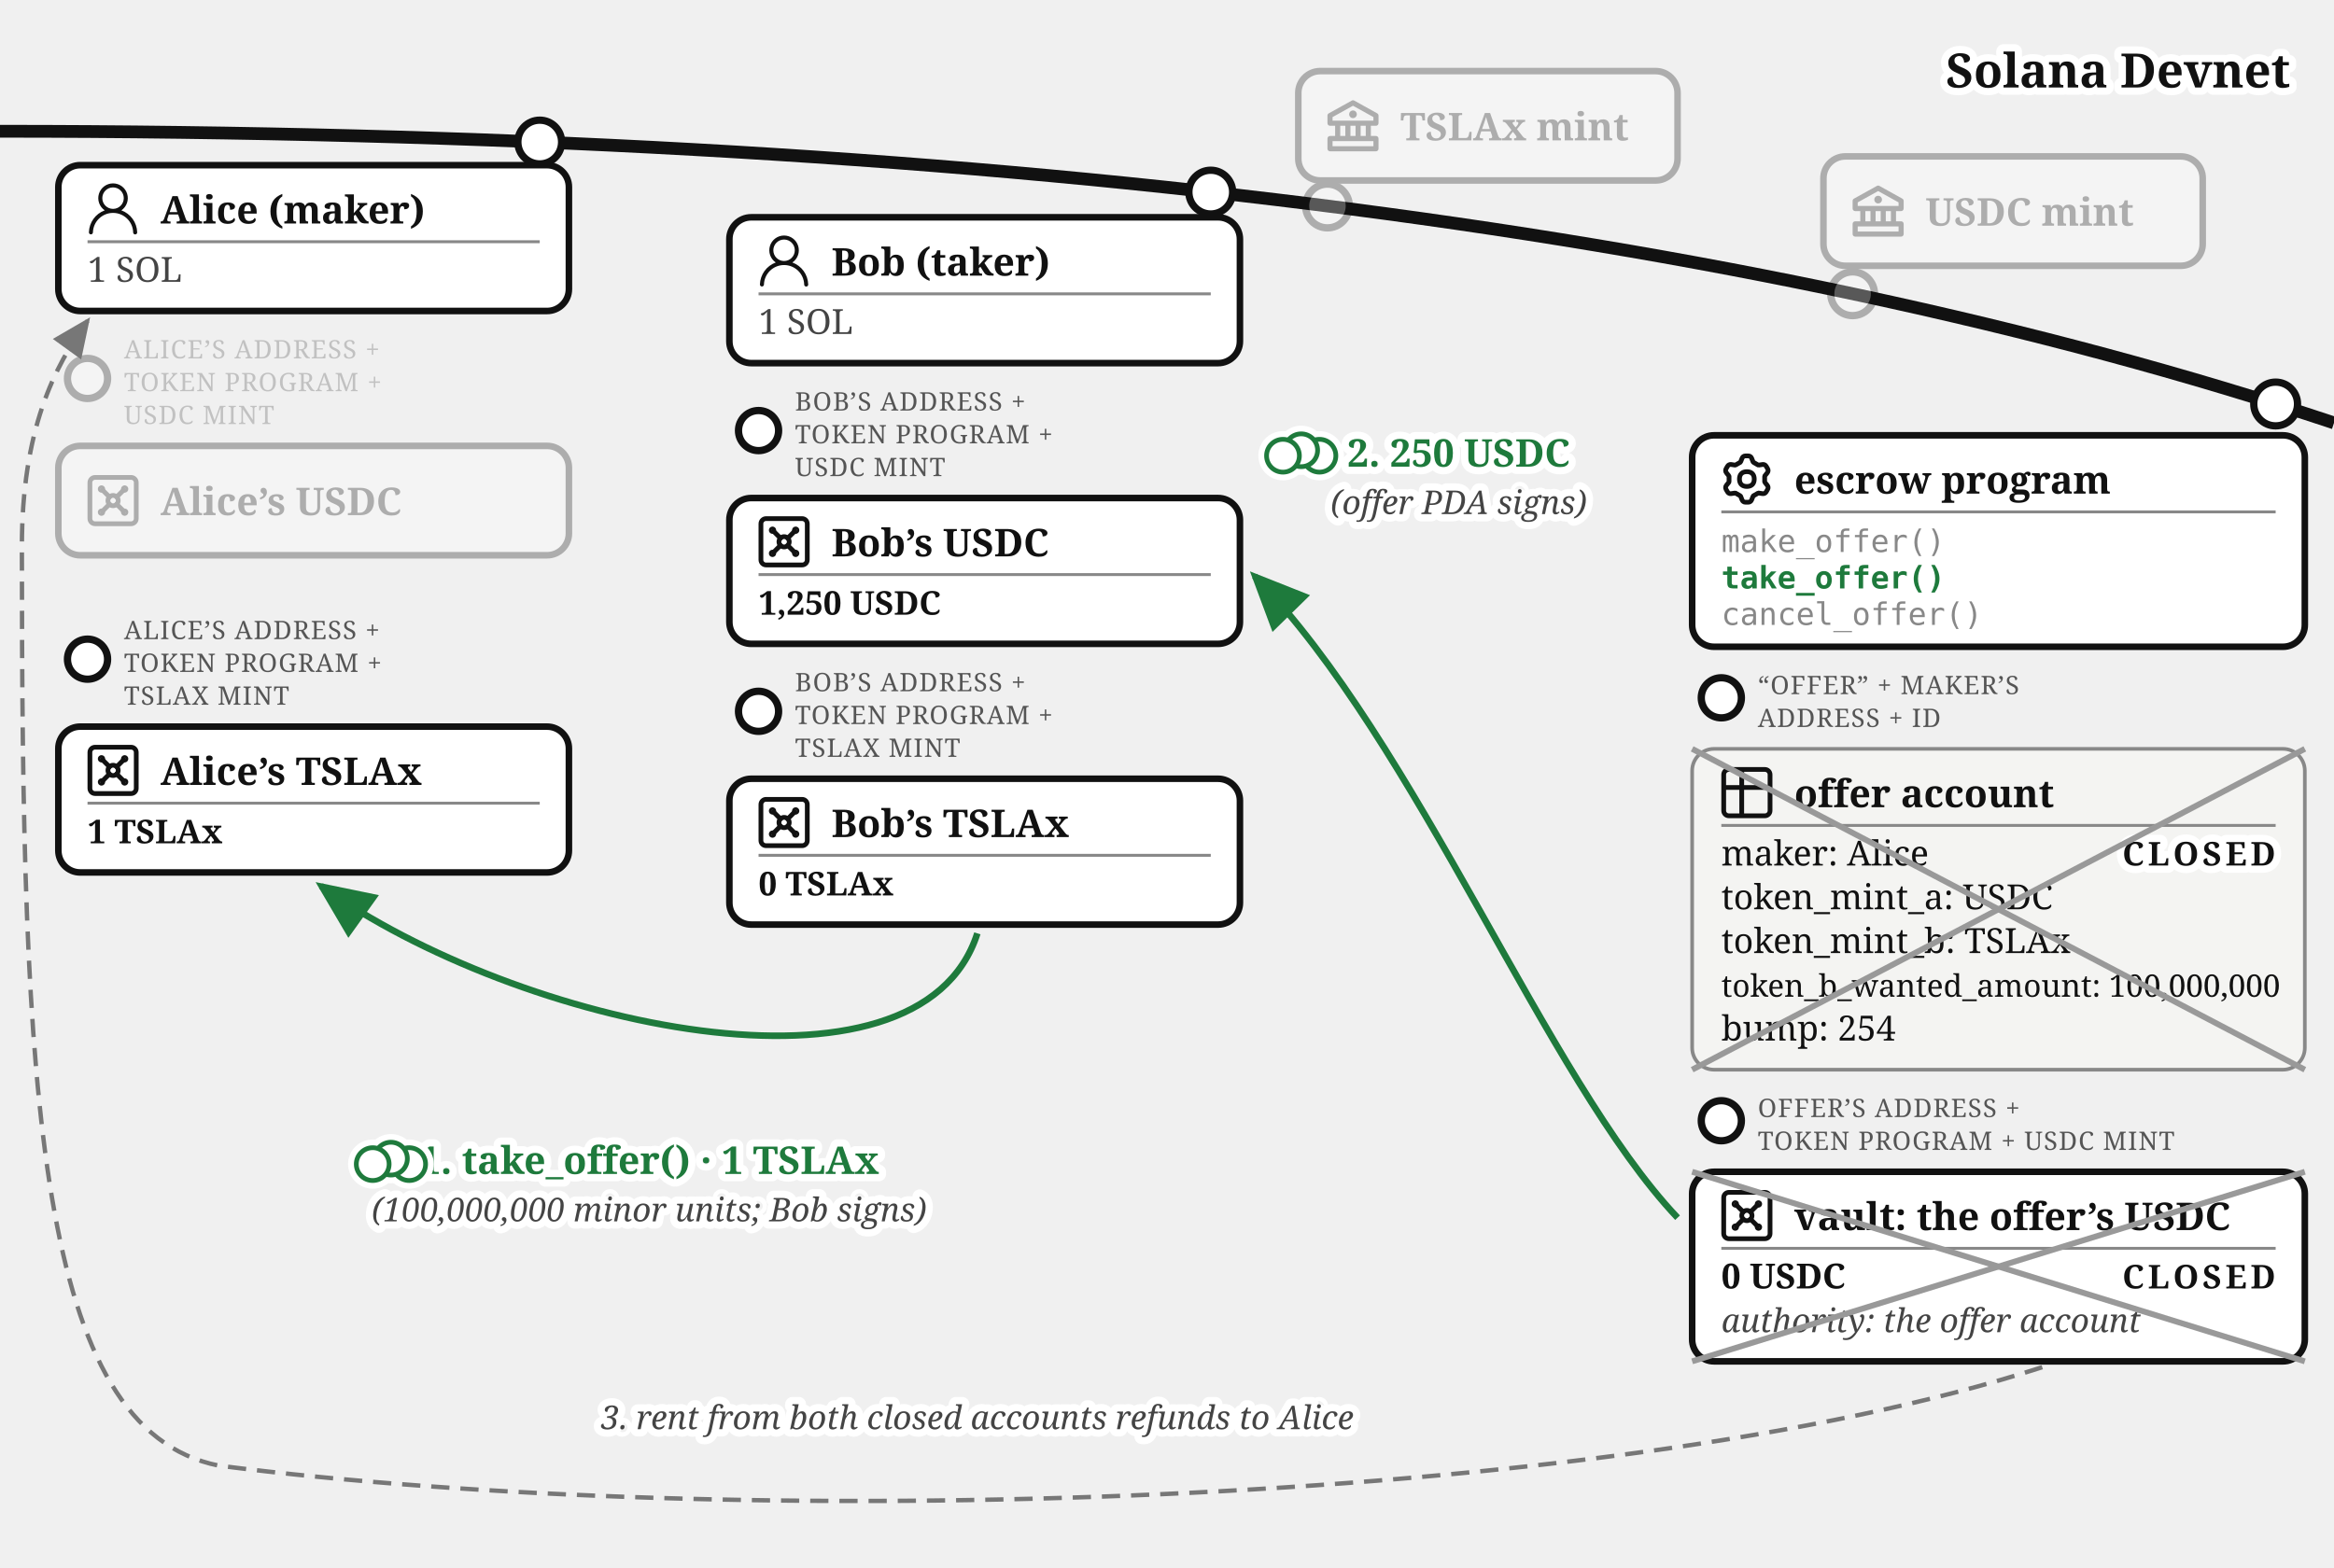
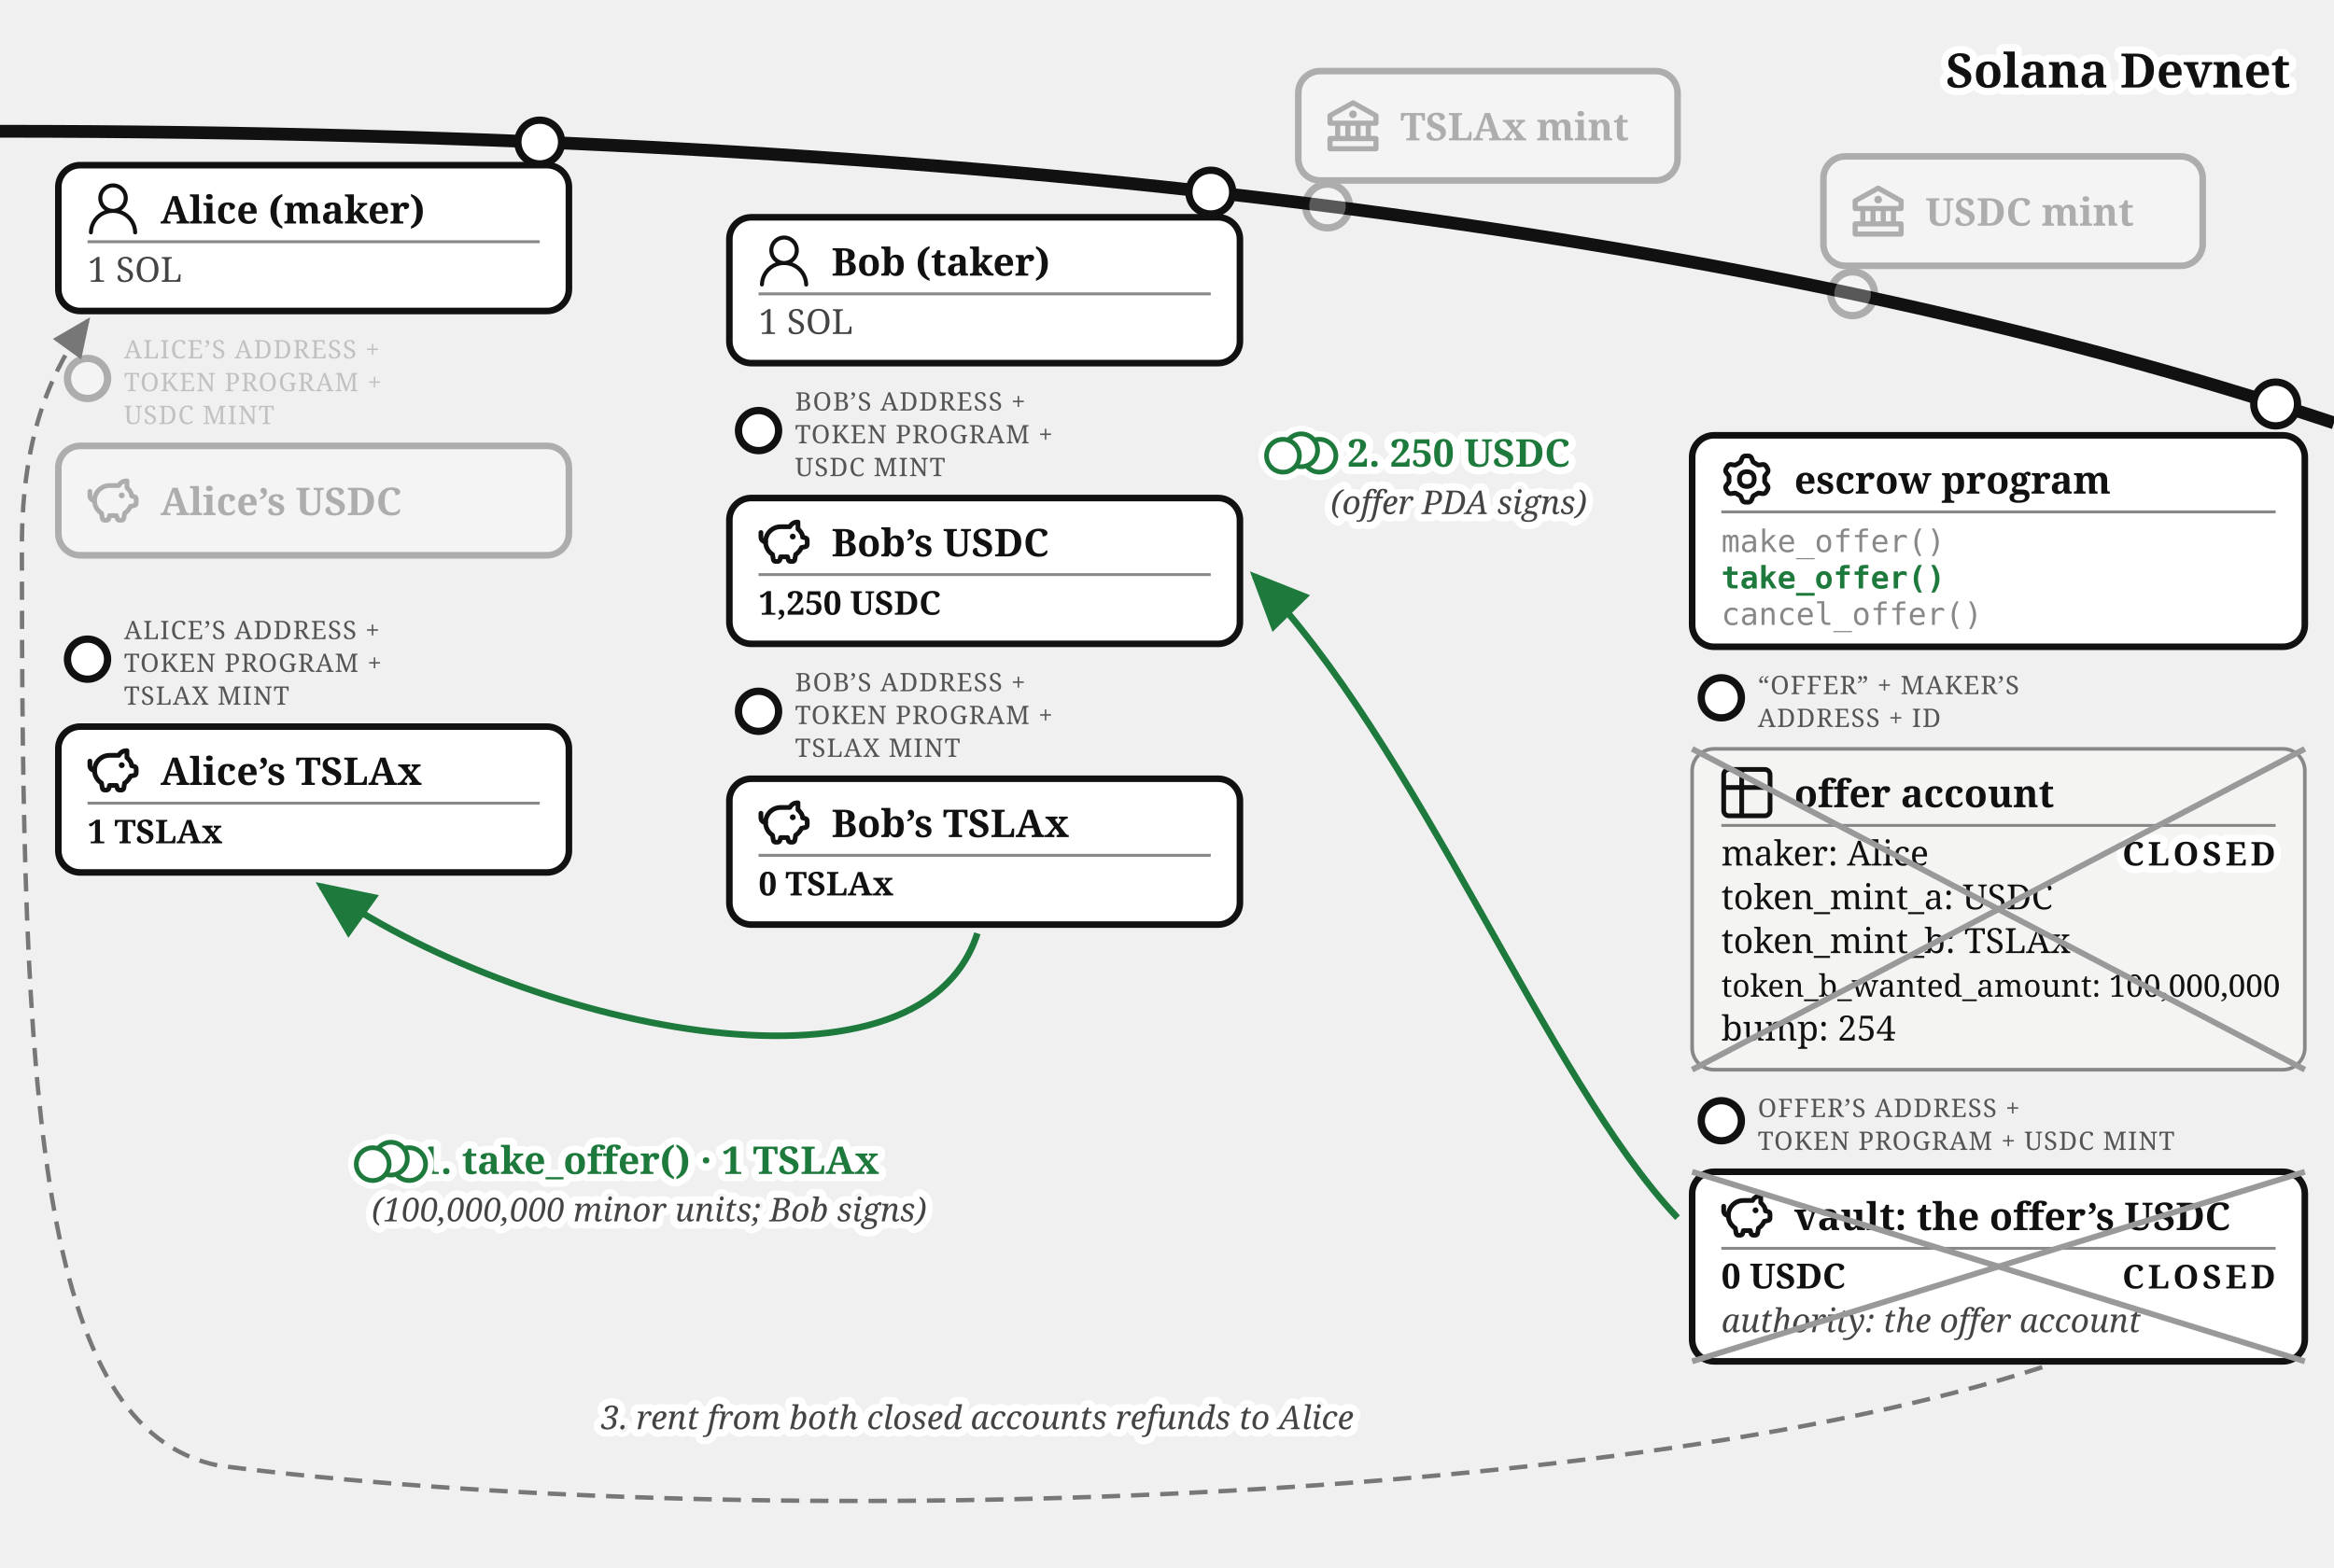
<svg xmlns="http://www.w3.org/2000/svg" viewBox="0 0 640 430" font-family="Georgia, serif" fill="#111">
  <defs>
    <marker id="escrow-take-arr" markerWidth="9" markerHeight="8" refX="8" refY="4" orient="auto">
      <path d="M0,0 L9,4 L0,8 z" fill="#1e7a3c" />
    </marker>
    <marker id="escrow-take-arrg" markerWidth="9" markerHeight="8" refX="8" refY="4" orient="auto">
      <path d="M0,0 L9,4 L0,8 z" fill="#777" />
    </marker>
  </defs>
  <path d="M 0,36 Q 400,36 640,116" fill="none" stroke="#111" stroke-width="3.5" />
  <text stroke="#fff" stroke-width="4" paint-order="stroke" stroke-linejoin="round" x="628" y="24" font-size="13" font-weight="bold" text-anchor="end">Solana Devnet</text>
  <g opacity="0.3">
    <circle cx="364" cy="56.5" r="6" fill="#fff" stroke="#111" stroke-width="2" />
    <rect x="356" y="19.5" width="104" height="30" rx="6" fill="#fff" stroke="#111" stroke-width="1.8" />
    <g transform="translate(364,27.5)">
      <g transform="translate(-1.4,-1.401) scale(0.7)" fill="#111">
        <path d="m21.49 7.13l-9-5a.99.99 0 0 0-.97 0l-9.01 5C2.19 7.31 2 7.64 2 8v3c0 .55.45 1 1 1h2v4H3c-.55 0-1 .45-1 1v4c0 .55.45 1 1 1h18c.55 0 1-.45 1-1v-4c0-.55-.45-1-1-1h-2v-4h2c.55 0 1-.45 1-1V8a1 1 0 0 0-.51-.87M7 12h2v4H7zm6 0v4h-2v-4zm7 6v2H4v-2zm-3-2h-2v-4h2zm3-6H4V8.59l8-4.44l8 4.44z" />
        <path d="M12 6a1.5 1.5 0 1 0 0 3a1.5 1.5 0 1 0 0-3" />
      </g>
    </g>
    <text x="384" y="38.5" font-size="10.5" font-weight="bold">TSLAx mint</text>
  </g>
  <g opacity="0.3">
    <circle cx="508" cy="80.57" r="6" fill="#fff" stroke="#111" stroke-width="2" />
    <rect x="500" y="42.9" width="104" height="30" rx="6" fill="#fff" stroke="#111" stroke-width="1.8" />
    <g transform="translate(508,50.9)">
      <g transform="translate(-1.4,-1.401) scale(0.7)" fill="#111">
        <path d="m21.49 7.13l-9-5a.99.99 0 0 0-.97 0l-9.01 5C2.19 7.31 2 7.64 2 8v3c0 .55.45 1 1 1h2v4H3c-.55 0-1 .45-1 1v4c0 .55.45 1 1 1h18c.55 0 1-.45 1-1v-4c0-.55-.45-1-1-1h-2v-4h2c.55 0 1-.45 1-1V8a1 1 0 0 0-.51-.87M7 12h2v4H7zm6 0v4h-2v-4zm7 6v2H4v-2zm-3-2h-2v-4h2zm3-6H4V8.59l8-4.44l8 4.44z" />
        <path d="M12 6a1.5 1.5 0 1 0 0 3a1.5 1.5 0 1 0 0-3" />
      </g>
    </g>
    <text x="528" y="61.9" font-size="10.5" font-weight="bold">USDC mint</text>
  </g>
  <g>
    <circle cx="148" cy="38.96" r="6" fill="#fff" stroke="#111" stroke-width="2" />
    <rect x="16" y="45.3" width="140" height="40" rx="6" fill="#fff" stroke="#111" stroke-width="1.8" />
    <g transform="translate(24,50.3)">
      <g transform="translate(-1.835,-1.841) scale(0.736)" fill="#111">
        <path d="M12 2.5a5.5 5.5 0 0 1 3.096 10.047a9.005 9.005 0 0 1 5.9 8.181a.75.75 0 1 1-1.499.044a7.5 7.5 0 0 0-14.993 0a.75.75 0 0 1-1.5-.045a9.005 9.005 0 0 1 5.9-8.18A5.5 5.5 0 0 1 12 2.5M8 8a4 4 0 1 0 8 0a4 4 0 0 0-8 0" />
      </g>
    </g>
    <text x="44" y="61.3" font-size="10.5" font-weight="bold">Alice (maker)</text>
    <line x1="24" y1="66.3" x2="148" y2="66.3" stroke="#888" stroke-width="0.8" />
    <text x="24" y="77.3" font-size="9.5" fill="#444">1 SOL</text>
  </g>
  <g opacity="0.3">
    <circle cx="24" cy="103.8" r="5.5" fill="#fff" stroke="#111" stroke-width="2" />
    <text x="34" y="98.3" font-size="7" letter-spacing="0.3" fill="#555">ALICE’S ADDRESS +</text>
    <text x="34" y="107.3" font-size="7" letter-spacing="0.3" fill="#555">TOKEN PROGRAM +</text>
    <text x="34" y="116.3" font-size="7" letter-spacing="0.3" fill="#555">USDC MINT</text>
    <rect x="16" y="122.3" width="140" height="30" rx="6" fill="#fff" stroke="#111" stroke-width="1.8" />
    <g transform="translate(24,130.3)">
-       <g transform="translate(-1.467,-1.467) scale(0.706)" fill="none" stroke="#111" stroke-linecap="round" stroke-linejoin="round" stroke-width="1.843">
-         <path d="M5 3h14a2 2 0 0 1 2 2v14a2 2 0 0 1-2 2H5a2 2 0 0 1-2-2V5a2 2 0 0 1 2-2z" />
-         <circle cx="7.5" cy="7.5" r=".5" fill="#111" />
-         <path d="m7.9 7.9l2.7 2.7" />
-         <circle cx="16.5" cy="7.5" r=".5" fill="#111" />
-         <path d="m13.4 10.6l2.7-2.7" />
-         <circle cx="7.5" cy="16.5" r=".5" fill="#111" />
-         <path d="m7.9 16.1l2.7-2.7" />
-         <circle cx="16.5" cy="16.5" r=".5" fill="#111" />
-         <path d="m13.4 13.4l2.7 2.7" />
-         <circle cx="12" cy="12" r="2" />
+       <g transform="translate(-0.62,-0.62) scale(0.635)" fill="none" stroke="#111" stroke-linecap="round" stroke-linejoin="round" stroke-width="2.047">
+         <path d="M14.5 5.5h-4A6.5 6.5 0 0 0 7 17.478l.288 1.738c.07.423.105.635.202.798a1 1 0 0 0 .49.416c.178.07.392.07.822.07c.397 0 .596 0 .764-.062a1 1 0 0 0 .479-.374c.1-.148.15-.34.246-.727l.209-.837h3l.21.837c.096.386.144.58.245.727a1 1 0 0 0 .479.374c.168.062.367.062.764.062c.43 0 .644 0 .821-.07a1 1 0 0 0 .49-.416c.098-.163.133-.375.203-.798L17 17.478a6.5 6.5 0 0 0 2.502-2.978l.89-.178c.77-.154 1.155-.231 1.381-.508c.227-.276.227-.669.227-1.453v-.3c0-.75 0-1.124-.212-1.396c-.212-.27-.575-.362-1.303-.544L20 10c0-1.5-1.167-2.833-2-3.5v-3h-.264c-1.37 0-2.623.774-3.236 2" />
+         <path d="M15.875 9.75h-.125m.25 0a.25.25 0 1 1-.5 0a.25.25 0 0 1 .5 0M2 8v2a2 2 0 0 0 2 2" />
      </g>
    </g>
    <text x="44" y="141.3" font-size="10.5" font-weight="bold">Alice’s USDC</text>
  </g>
  <g>
    <circle cx="24" cy="180.8" r="5.5" fill="#fff" stroke="#111" stroke-width="2" />
    <text x="34" y="175.3" font-size="7" letter-spacing="0.3" fill="#555">ALICE’S ADDRESS +</text>
    <text x="34" y="184.3" font-size="7" letter-spacing="0.3" fill="#555">TOKEN PROGRAM +</text>
    <text x="34" y="193.3" font-size="7" letter-spacing="0.3" fill="#555">TSLAX MINT</text>
    <rect x="16" y="199.3" width="140" height="40" rx="6" fill="#fff" stroke="#111" stroke-width="1.8" />
    <g transform="translate(24,204.3)">
-       <g transform="translate(-1.467,-1.467) scale(0.706)" fill="none" stroke="#111" stroke-linecap="round" stroke-linejoin="round" stroke-width="1.843">
-         <path d="M5 3h14a2 2 0 0 1 2 2v14a2 2 0 0 1-2 2H5a2 2 0 0 1-2-2V5a2 2 0 0 1 2-2z" />
-         <circle cx="7.5" cy="7.5" r=".5" fill="#111" />
-         <path d="m7.9 7.9l2.7 2.7" />
-         <circle cx="16.5" cy="7.5" r=".5" fill="#111" />
-         <path d="m13.4 10.6l2.7-2.7" />
-         <circle cx="7.5" cy="16.5" r=".5" fill="#111" />
-         <path d="m7.9 16.1l2.7-2.7" />
-         <circle cx="16.5" cy="16.5" r=".5" fill="#111" />
-         <path d="m13.4 13.4l2.7 2.7" />
-         <circle cx="12" cy="12" r="2" />
+       <g transform="translate(-0.62,-0.62) scale(0.635)" fill="none" stroke="#111" stroke-linecap="round" stroke-linejoin="round" stroke-width="2.047">
+         <path d="M14.5 5.5h-4A6.5 6.5 0 0 0 7 17.478l.288 1.738c.07.423.105.635.202.798a1 1 0 0 0 .49.416c.178.07.392.07.822.07c.397 0 .596 0 .764-.062a1 1 0 0 0 .479-.374c.1-.148.15-.34.246-.727l.209-.837h3l.21.837c.096.386.144.58.245.727a1 1 0 0 0 .479.374c.168.062.367.062.764.062c.43 0 .644 0 .821-.07a1 1 0 0 0 .49-.416c.098-.163.133-.375.203-.798L17 17.478a6.5 6.5 0 0 0 2.502-2.978l.89-.178c.77-.154 1.155-.231 1.381-.508c.227-.276.227-.669.227-1.453v-.3c0-.75 0-1.124-.212-1.396c-.212-.27-.575-.362-1.303-.544L20 10c0-1.5-1.167-2.833-2-3.5v-3h-.264c-1.37 0-2.623.774-3.236 2" />
+         <path d="M15.875 9.75h-.125m.25 0a.25.25 0 1 1-.5 0a.25.25 0 0 1 .5 0M2 8v2a2 2 0 0 0 2 2" />
      </g>
    </g>
    <text x="44" y="215.3" font-size="10.5" font-weight="bold">Alice’s TSLAx</text>
    <line x1="24" y1="220.3" x2="148" y2="220.3" stroke="#888" stroke-width="0.8" />
    <text x="24" y="231.3" font-size="9" font-weight="bold">1 TSLAx</text>
  </g>
  <g>
    <circle cx="332" cy="52.69" r="6" fill="#fff" stroke="#111" stroke-width="2" />
    <rect x="200" y="59.6" width="140" height="40" rx="6" fill="#fff" stroke="#111" stroke-width="1.8" />
    <g transform="translate(208,64.6)">
      <g transform="translate(-1.835,-1.841) scale(0.736)" fill="#111">
        <path d="M12 2.5a5.5 5.5 0 0 1 3.096 10.047a9.005 9.005 0 0 1 5.9 8.181a.75.75 0 1 1-1.499.044a7.5 7.5 0 0 0-14.993 0a.75.75 0 0 1-1.5-.045a9.005 9.005 0 0 1 5.9-8.18A5.5 5.5 0 0 1 12 2.5M8 8a4 4 0 1 0 8 0a4 4 0 0 0-8 0" />
      </g>
    </g>
    <text x="228" y="75.6" font-size="10.5" font-weight="bold">Bob (taker)</text>
    <line x1="208" y1="80.6" x2="332" y2="80.6" stroke="#888" stroke-width="0.8" />
    <text x="208" y="91.6" font-size="9.5" fill="#444">1 SOL</text>
  </g>
  <g>
    <circle cx="208" cy="118.1" r="5.5" fill="#fff" stroke="#111" stroke-width="2" />
    <text x="218" y="112.6" font-size="7" letter-spacing="0.3" fill="#555">BOB’S ADDRESS +</text>
    <text x="218" y="121.6" font-size="7" letter-spacing="0.3" fill="#555">TOKEN PROGRAM +</text>
    <text x="218" y="130.6" font-size="7" letter-spacing="0.3" fill="#555">USDC MINT</text>
    <rect x="200" y="136.6" width="140" height="40" rx="6" fill="#fff" stroke="#111" stroke-width="1.8" />
    <g transform="translate(208,141.6)">
-       <g transform="translate(-1.467,-1.467) scale(0.706)" fill="none" stroke="#111" stroke-linecap="round" stroke-linejoin="round" stroke-width="1.843">
-         <path d="M5 3h14a2 2 0 0 1 2 2v14a2 2 0 0 1-2 2H5a2 2 0 0 1-2-2V5a2 2 0 0 1 2-2z" />
-         <circle cx="7.5" cy="7.5" r=".5" fill="#111" />
-         <path d="m7.9 7.9l2.7 2.7" />
-         <circle cx="16.5" cy="7.5" r=".5" fill="#111" />
-         <path d="m13.4 10.6l2.7-2.7" />
-         <circle cx="7.5" cy="16.5" r=".5" fill="#111" />
-         <path d="m7.9 16.1l2.7-2.7" />
-         <circle cx="16.5" cy="16.5" r=".5" fill="#111" />
-         <path d="m13.4 13.4l2.7 2.7" />
-         <circle cx="12" cy="12" r="2" />
+       <g transform="translate(-0.62,-0.62) scale(0.635)" fill="none" stroke="#111" stroke-linecap="round" stroke-linejoin="round" stroke-width="2.047">
+         <path d="M14.5 5.5h-4A6.5 6.5 0 0 0 7 17.478l.288 1.738c.07.423.105.635.202.798a1 1 0 0 0 .49.416c.178.07.392.07.822.07c.397 0 .596 0 .764-.062a1 1 0 0 0 .479-.374c.1-.148.15-.34.246-.727l.209-.837h3l.21.837c.096.386.144.58.245.727a1 1 0 0 0 .479.374c.168.062.367.062.764.062c.43 0 .644 0 .821-.07a1 1 0 0 0 .49-.416c.098-.163.133-.375.203-.798L17 17.478a6.5 6.5 0 0 0 2.502-2.978l.89-.178c.77-.154 1.155-.231 1.381-.508c.227-.276.227-.669.227-1.453v-.3c0-.75 0-1.124-.212-1.396c-.212-.27-.575-.362-1.303-.544L20 10c0-1.5-1.167-2.833-2-3.5v-3h-.264c-1.37 0-2.623.774-3.236 2" />
+         <path d="M15.875 9.75h-.125m.25 0a.25.25 0 1 1-.5 0a.25.25 0 0 1 .5 0M2 8v2a2 2 0 0 0 2 2" />
      </g>
    </g>
    <text x="228" y="152.6" font-size="10.5" font-weight="bold">Bob’s USDC</text>
    <line x1="208" y1="157.6" x2="332" y2="157.6" stroke="#888" stroke-width="0.8" />
    <text x="208" y="168.6" font-size="9" font-weight="bold">1,250 USDC</text>
  </g>
  <g>
    <circle cx="208" cy="195.1" r="5.5" fill="#fff" stroke="#111" stroke-width="2" />
    <text x="218" y="189.6" font-size="7" letter-spacing="0.3" fill="#555">BOB’S ADDRESS +</text>
    <text x="218" y="198.6" font-size="7" letter-spacing="0.3" fill="#555">TOKEN PROGRAM +</text>
    <text x="218" y="207.6" font-size="7" letter-spacing="0.3" fill="#555">TSLAX MINT</text>
    <rect x="200" y="213.6" width="140" height="40" rx="6" fill="#fff" stroke="#111" stroke-width="1.8" />
    <g transform="translate(208,218.6)">
-       <g transform="translate(-1.467,-1.467) scale(0.706)" fill="none" stroke="#111" stroke-linecap="round" stroke-linejoin="round" stroke-width="1.843">
-         <path d="M5 3h14a2 2 0 0 1 2 2v14a2 2 0 0 1-2 2H5a2 2 0 0 1-2-2V5a2 2 0 0 1 2-2z" />
-         <circle cx="7.5" cy="7.5" r=".5" fill="#111" />
-         <path d="m7.9 7.9l2.7 2.7" />
-         <circle cx="16.5" cy="7.5" r=".5" fill="#111" />
-         <path d="m13.4 10.6l2.7-2.7" />
-         <circle cx="7.5" cy="16.5" r=".5" fill="#111" />
-         <path d="m7.9 16.1l2.7-2.7" />
-         <circle cx="16.5" cy="16.5" r=".5" fill="#111" />
-         <path d="m13.4 13.4l2.7 2.7" />
-         <circle cx="12" cy="12" r="2" />
+       <g transform="translate(-0.62,-0.62) scale(0.635)" fill="none" stroke="#111" stroke-linecap="round" stroke-linejoin="round" stroke-width="2.047">
+         <path d="M14.5 5.5h-4A6.5 6.5 0 0 0 7 17.478l.288 1.738c.07.423.105.635.202.798a1 1 0 0 0 .49.416c.178.07.392.07.822.07c.397 0 .596 0 .764-.062a1 1 0 0 0 .479-.374c.1-.148.15-.34.246-.727l.209-.837h3l.21.837c.096.386.144.58.245.727a1 1 0 0 0 .479.374c.168.062.367.062.764.062c.43 0 .644 0 .821-.07a1 1 0 0 0 .49-.416c.098-.163.133-.375.203-.798L17 17.478a6.5 6.5 0 0 0 2.502-2.978l.89-.178c.77-.154 1.155-.231 1.381-.508c.227-.276.227-.669.227-1.453v-.3c0-.75 0-1.124-.212-1.396c-.212-.27-.575-.362-1.303-.544L20 10c0-1.5-1.167-2.833-2-3.5v-3h-.264c-1.37 0-2.623.774-3.236 2" />
+         <path d="M15.875 9.75h-.125m.25 0a.25.25 0 1 1-.5 0a.25.25 0 0 1 .5 0M2 8v2a2 2 0 0 0 2 2" />
      </g>
    </g>
    <text x="228" y="229.6" font-size="10.5" font-weight="bold">Bob’s TSLAx</text>
    <line x1="208" y1="234.6" x2="332" y2="234.6" stroke="#888" stroke-width="0.8" />
    <text x="208" y="245.6" font-size="9" font-weight="bold">0 TSLAx</text>
  </g>
  <g>
    <circle cx="624" cy="110.81" r="6" fill="#fff" stroke="#111" stroke-width="2" />
    <rect x="464" y="119.4" width="168" height="58" rx="6" fill="#fff" stroke="#111" stroke-width="1.8" />
    <g transform="translate(472,124.4)">
      <g transform="translate(-0.113,-0.112) scale(1.016)" fill="none" stroke="#111" stroke-linecap="round" stroke-linejoin="round" stroke-width="1.28">
        <path d="M11.808 7.727c0 .05.017.1.048.14l.667.84a.96.96 0 0 1 .082 1.08l-.392.676a.96.96 0 0 1-.975.47l-1.063-.16a.23.23 0 0 0-.145.027l-1.26.727a.23.23 0 0 0-.096.112l-.392 1a.96.96 0 0 1-.893.611h-.782a.96.96 0 0 1-.893-.61l-.392-1a.23.23 0 0 0-.096-.113L3.967 10.8a.23.23 0 0 0-.145-.028l-1.063.162a.96.96 0 0 1-.976-.47l-.39-.677a.96.96 0 0 1 .08-1.08l.67-.84a.22.22 0 0 0 .05-.14V6.273c0-.05-.018-.1-.05-.14l-.67-.84a.96.96 0 0 1-.08-1.08l.39-.676a.96.96 0 0 1 .976-.47l1.06.16a.23.23 0 0 0 .145-.027l1.262-.73a.23.23 0 0 0 .096-.113l.394-.996A.96.96 0 0 1 6.61.75h.784a.96.96 0 0 1 .893.61l.392.997q.028.075.096.116l1.26.727a.23.23 0 0 0 .145.028l1.062-.162a.96.96 0 0 1 .976.47l.391.677a.96.96 0 0 1-.081 1.08l-.67.84a.22.22 0 0 0-.049.14v1.454Z" />
        <path d="M7 8.996c1.277 0 1.996-.719 1.996-1.996S8.277 5.004 7 5.004S5.004 5.723 5.004 7S5.723 8.996 7 8.996" />
      </g>
    </g>
    <text x="492" y="135.4" font-size="10.5" font-weight="bold">escrow program</text>
    <line x1="472" y1="140.4" x2="624" y2="140.4" stroke="#888" stroke-width="0.8" />
    <text x="472" y="151.4" font-size="8.5" font-family="Menlo, monospace" fill="#888">make_offer()</text>
    <text x="472" y="161.4" font-size="8.5" font-family="Menlo, monospace" font-weight="bold" fill="#1e7a3c">take_offer()</text>
    <text x="472" y="171.4" font-size="8.5" font-family="Menlo, monospace" fill="#888">cancel_offer()</text>
  </g>
  <g>
    <circle cx="472" cy="191.4" r="5.5" fill="#fff" stroke="#111" stroke-width="2" />
    <text x="482" y="190.4" font-size="7" letter-spacing="0.3" fill="#555">“OFFER” + MAKER’S</text>
    <text x="482" y="199.4" font-size="7" letter-spacing="0.3" fill="#555">ADDRESS + ID</text>
    <rect x="464" y="205.4" width="168" height="88" rx="6" fill="#f4f4f2" stroke="#888" />
    <g transform="translate(472,210.4)">
      <g transform="translate(-1.467,-1.467) scale(0.706)" fill="none" stroke="#111" stroke-linecap="round" stroke-linejoin="round" stroke-width="1.843">
        <path d="M3 5a2 2 0 0 1 2-2h14a2 2 0 0 1 2 2v14a2 2 0 0 1-2 2H5a2 2 0 0 1-2-2zm0 5h18M10 3v18" />
      </g>
    </g>
    <text x="492" y="221.4" font-size="10.5" font-weight="bold">offer account</text>
    <line x1="472" y1="226.4" x2="624" y2="226.4" stroke="#888" stroke-width="0.8" />
    <text x="472" y="237.4" font-size="9.5">maker: Alice</text>
    <text x="472" y="249.4" font-size="9.5">token_mint_a: USDC</text>
    <text x="472" y="261.4" font-size="9.5">token_mint_b: TSLAx</text>
    <text x="472" y="273.4" font-size="8.5">token_b_wanted_amount: 100,000,000</text>
    <text x="472" y="285.4" font-size="9.5">bump: 254</text>
    <text stroke="#fff" stroke-width="4" paint-order="stroke" stroke-linejoin="round" x="624" y="237.4" font-size="9" font-weight="bold" letter-spacing="1" fill="#111" text-anchor="end">CLOSED</text>
    <line x1="464" y1="205.4" x2="632" y2="293.4" stroke="#999" stroke-width="1.6" />
    <line x1="632" y1="205.4" x2="464" y2="293.4" stroke="#999" stroke-width="1.6" />
  </g>
  <g>
    <circle cx="472" cy="307.4" r="5.5" fill="#fff" stroke="#111" stroke-width="2" />
    <text x="482" y="306.4" font-size="7" letter-spacing="0.3" fill="#555">OFFER’S ADDRESS +</text>
    <text x="482" y="315.4" font-size="7" letter-spacing="0.3" fill="#555">TOKEN PROGRAM + USDC MINT</text>
    <rect x="464" y="321.4" width="168" height="52" rx="6" fill="#fff" stroke="#111" stroke-width="1.8" />
    <g transform="translate(472,326.4)">
-       <g transform="translate(-1.467,-1.467) scale(0.706)" fill="none" stroke="#111" stroke-linecap="round" stroke-linejoin="round" stroke-width="1.843">
-         <path d="M5 3h14a2 2 0 0 1 2 2v14a2 2 0 0 1-2 2H5a2 2 0 0 1-2-2V5a2 2 0 0 1 2-2z" />
-         <circle cx="7.5" cy="7.5" r=".5" fill="#111" />
-         <path d="m7.9 7.9l2.7 2.7" />
-         <circle cx="16.5" cy="7.5" r=".5" fill="#111" />
-         <path d="m13.4 10.6l2.7-2.7" />
-         <circle cx="7.5" cy="16.5" r=".5" fill="#111" />
-         <path d="m7.9 16.1l2.7-2.7" />
-         <circle cx="16.5" cy="16.5" r=".5" fill="#111" />
-         <path d="m13.4 13.4l2.7 2.7" />
-         <circle cx="12" cy="12" r="2" />
+       <g transform="translate(-0.62,-0.62) scale(0.635)" fill="none" stroke="#111" stroke-linecap="round" stroke-linejoin="round" stroke-width="2.047">
+         <path d="M14.5 5.5h-4A6.5 6.5 0 0 0 7 17.478l.288 1.738c.07.423.105.635.202.798a1 1 0 0 0 .49.416c.178.07.392.07.822.07c.397 0 .596 0 .764-.062a1 1 0 0 0 .479-.374c.1-.148.15-.34.246-.727l.209-.837h3l.21.837c.096.386.144.58.245.727a1 1 0 0 0 .479.374c.168.062.367.062.764.062c.43 0 .644 0 .821-.07a1 1 0 0 0 .49-.416c.098-.163.133-.375.203-.798L17 17.478a6.5 6.5 0 0 0 2.502-2.978l.89-.178c.77-.154 1.155-.231 1.381-.508c.227-.276.227-.669.227-1.453v-.3c0-.75 0-1.124-.212-1.396c-.212-.27-.575-.362-1.303-.544L20 10c0-1.5-1.167-2.833-2-3.5v-3h-.264c-1.37 0-2.623.774-3.236 2" />
+         <path d="M15.875 9.75h-.125m.25 0a.25.25 0 1 1-.5 0a.25.25 0 0 1 .5 0M2 8v2a2 2 0 0 0 2 2" />
      </g>
    </g>
    <text x="492" y="337.4" font-size="10.5" font-weight="bold">vault: the offer’s USDC</text>
    <line x1="472" y1="342.4" x2="624" y2="342.4" stroke="#888" stroke-width="0.8" />
    <text x="472" y="353.4" font-size="9.5" font-weight="bold">0 USDC</text>
    <text x="472" y="365.4" font-size="9" font-style="italic" fill="#444">authority: the offer account</text>
    <text stroke="#fff" stroke-width="4" paint-order="stroke" stroke-linejoin="round" x="624" y="353.4" font-size="9" font-weight="bold" letter-spacing="1" fill="#111" text-anchor="end">CLOSED</text>
    <line x1="464" y1="321.4" x2="632" y2="373.4" stroke="#999" stroke-width="1.6" />
    <line x1="632" y1="321.4" x2="464" y2="373.4" stroke="#999" stroke-width="1.6" />
  </g>
  <path d="M 268,256 C 252,306 141.753,281.466 88,243" fill="none" stroke="#1e7a3c" stroke-width="1.8" marker-end="url(#escrow-take-arr)" />
  <text stroke="#fff" stroke-width="4" paint-order="stroke" stroke-linejoin="round" x="178" y="322" font-size="10.5" font-weight="bold" fill="#1e7a3c" text-anchor="middle">1. take_offer() · 1 TSLAx</text>
  <text stroke="#fff" stroke-width="4" paint-order="stroke" stroke-linejoin="round" x="178" y="335" font-size="9" font-style="italic" fill="#444" text-anchor="middle">(100,000,000 minor units; Bob signs)</text>
  <path d="M 460,334 C 424,296 388.712,203.66 344,158" fill="none" stroke="#1e7a3c" stroke-width="1.8" marker-end="url(#escrow-take-arr)" />
  <text stroke="#fff" stroke-width="4" paint-order="stroke" stroke-linejoin="round" x="400" y="128" font-size="10.5" font-weight="bold" fill="#1e7a3c" text-anchor="middle">2. 250 USDC</text>
  <text stroke="#fff" stroke-width="4" paint-order="stroke" stroke-linejoin="round" x="400" y="141" font-size="9" font-style="italic" fill="#444" text-anchor="middle">(offer PDA signs)</text>
  <path d="M 560,375 C 440,414 200,420 60,402 C 10,392 6,300 6,150 C 6,118 14.841,100.653 24,88" fill="none" stroke="#777" stroke-width="1.2" stroke-dasharray="5 3" marker-end="url(#escrow-take-arrg)" />
  <text stroke="#fff" stroke-width="4" paint-order="stroke" stroke-linejoin="round" x="268" y="392" font-size="9" font-style="italic" fill="#444" text-anchor="middle">3. rent from both closed accounts refunds to Alice</text>
  <g class="coin" transform="translate(107.2,317.8)" fill="#fff">
    <g stroke="#fff" stroke-width="4.5">
      <circle cx="5" cy="1.5" r="4.5" />
      <circle cx="0" cy="0" r="4.5" />
      <circle cx="-5" cy="1.5" r="4.5" />
    </g>
    <g stroke="#1e7a3c" stroke-width="1.3">
      <circle cx="5" cy="1.5" r="4.5" />
      <circle cx="0" cy="0" r="4.5" />
      <circle cx="-5" cy="1.5" r="4.5" />
    </g>
  </g>
  <g class="coin" transform="translate(356.8,123.5)" fill="#fff">
    <g stroke="#fff" stroke-width="4.5">
      <circle cx="5" cy="1.5" r="4.5" />
      <circle cx="0" cy="0" r="4.5" />
      <circle cx="-5" cy="1.5" r="4.5" />
    </g>
    <g stroke="#1e7a3c" stroke-width="1.3">
      <circle cx="5" cy="1.5" r="4.5" />
      <circle cx="0" cy="0" r="4.5" />
      <circle cx="-5" cy="1.5" r="4.5" />
    </g>
  </g>
</svg>
